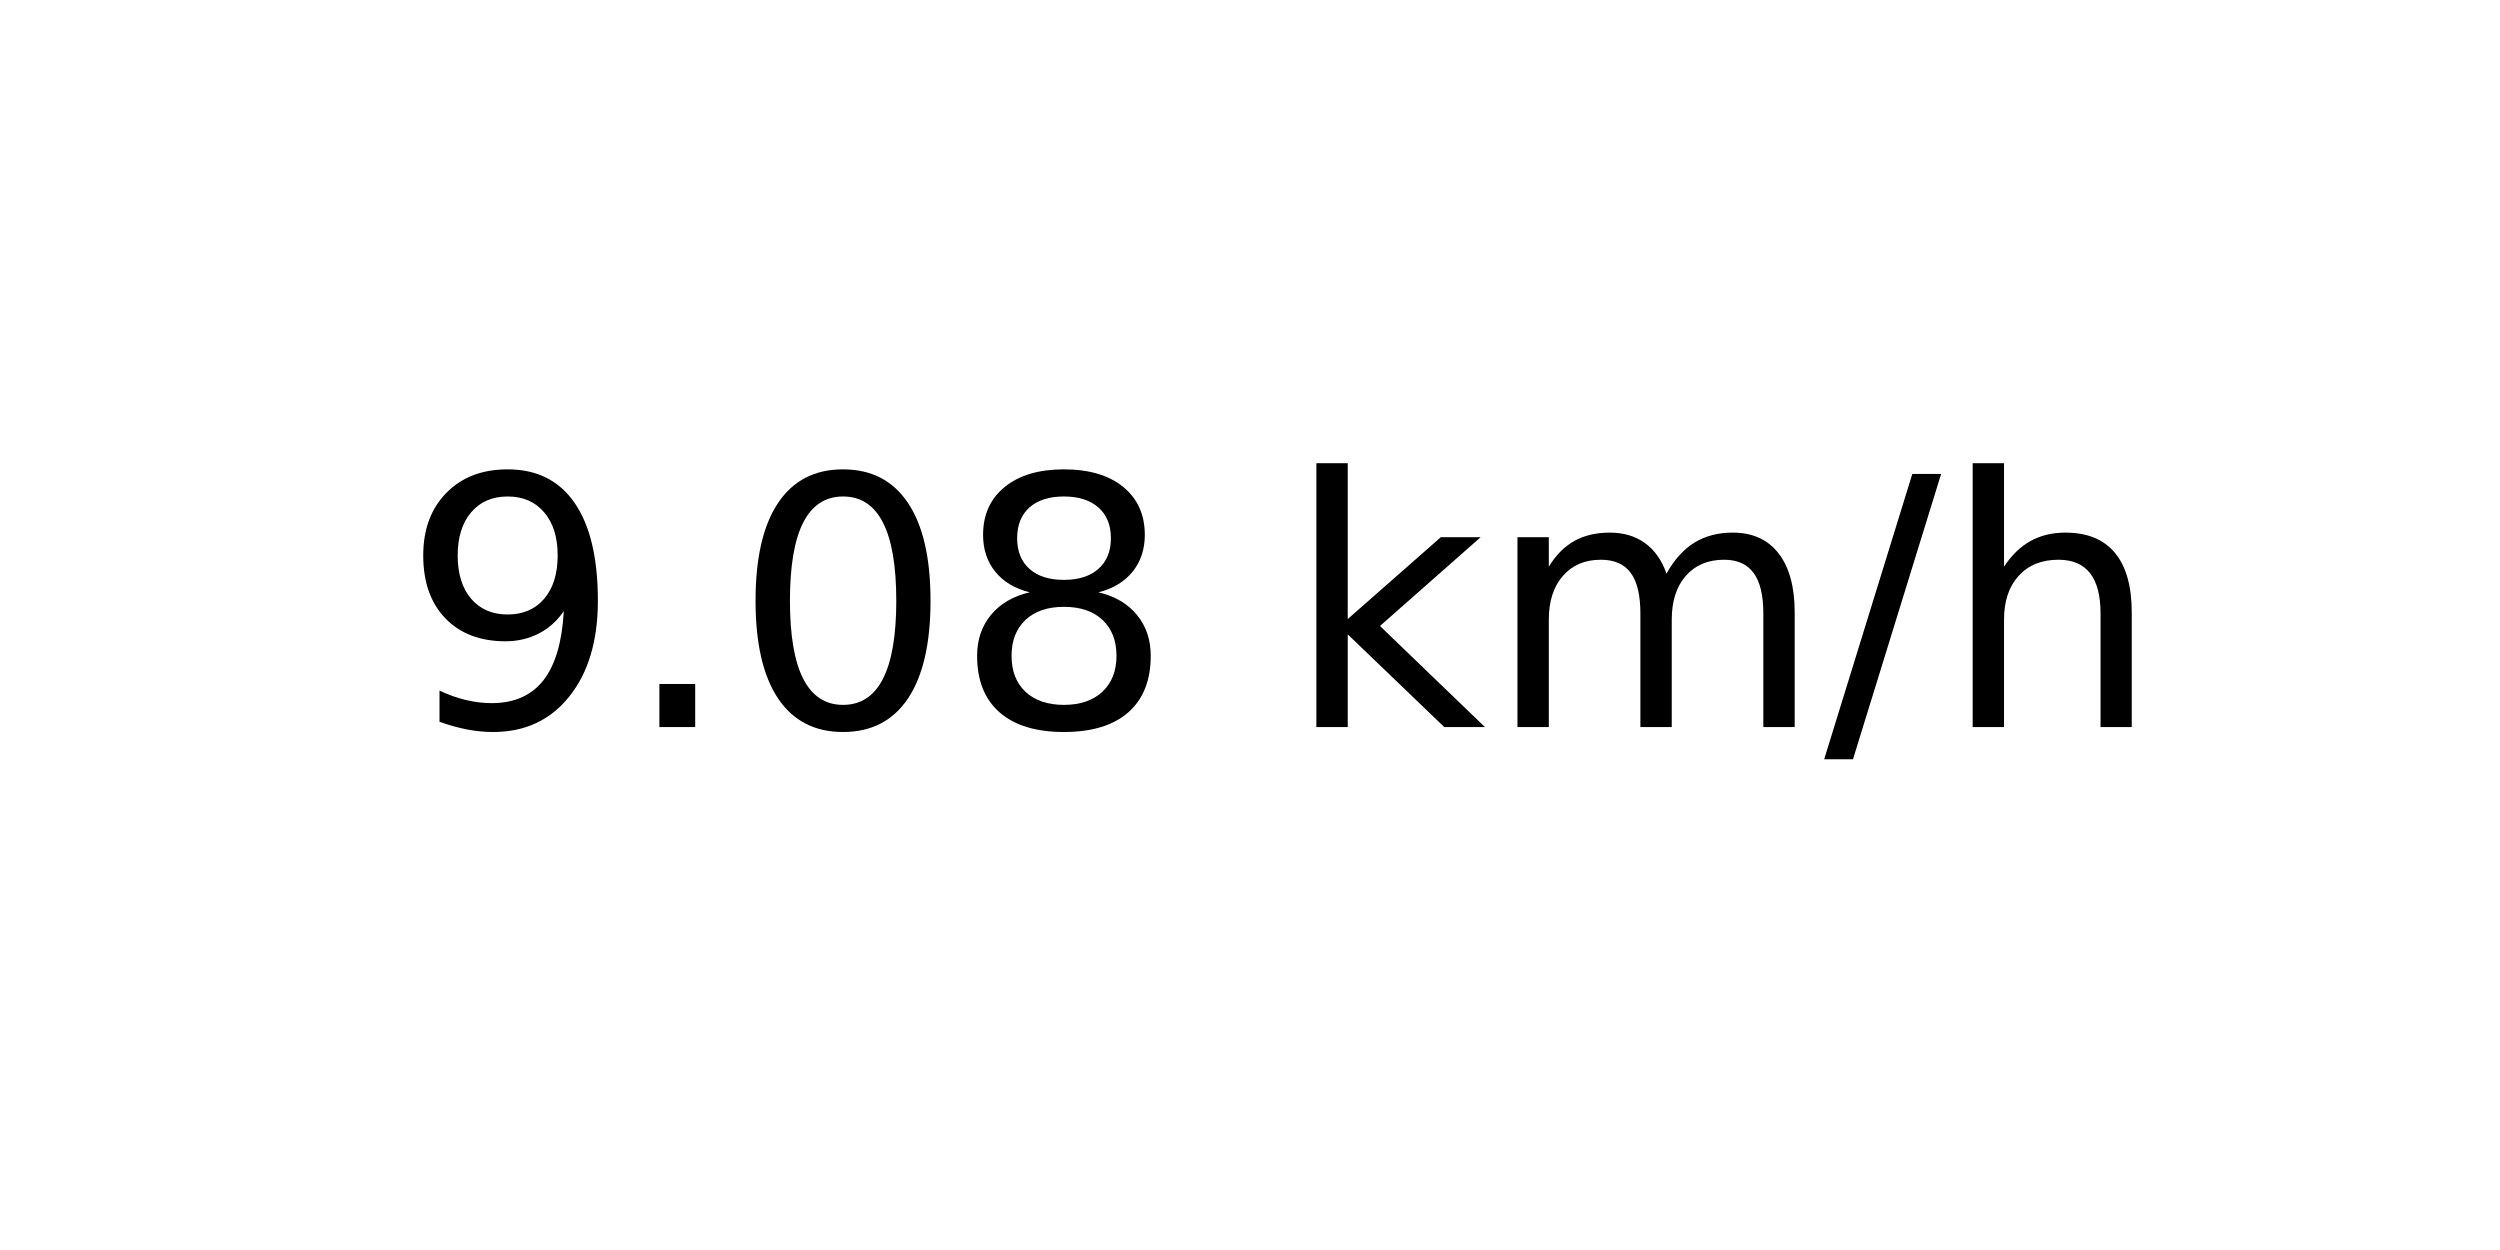
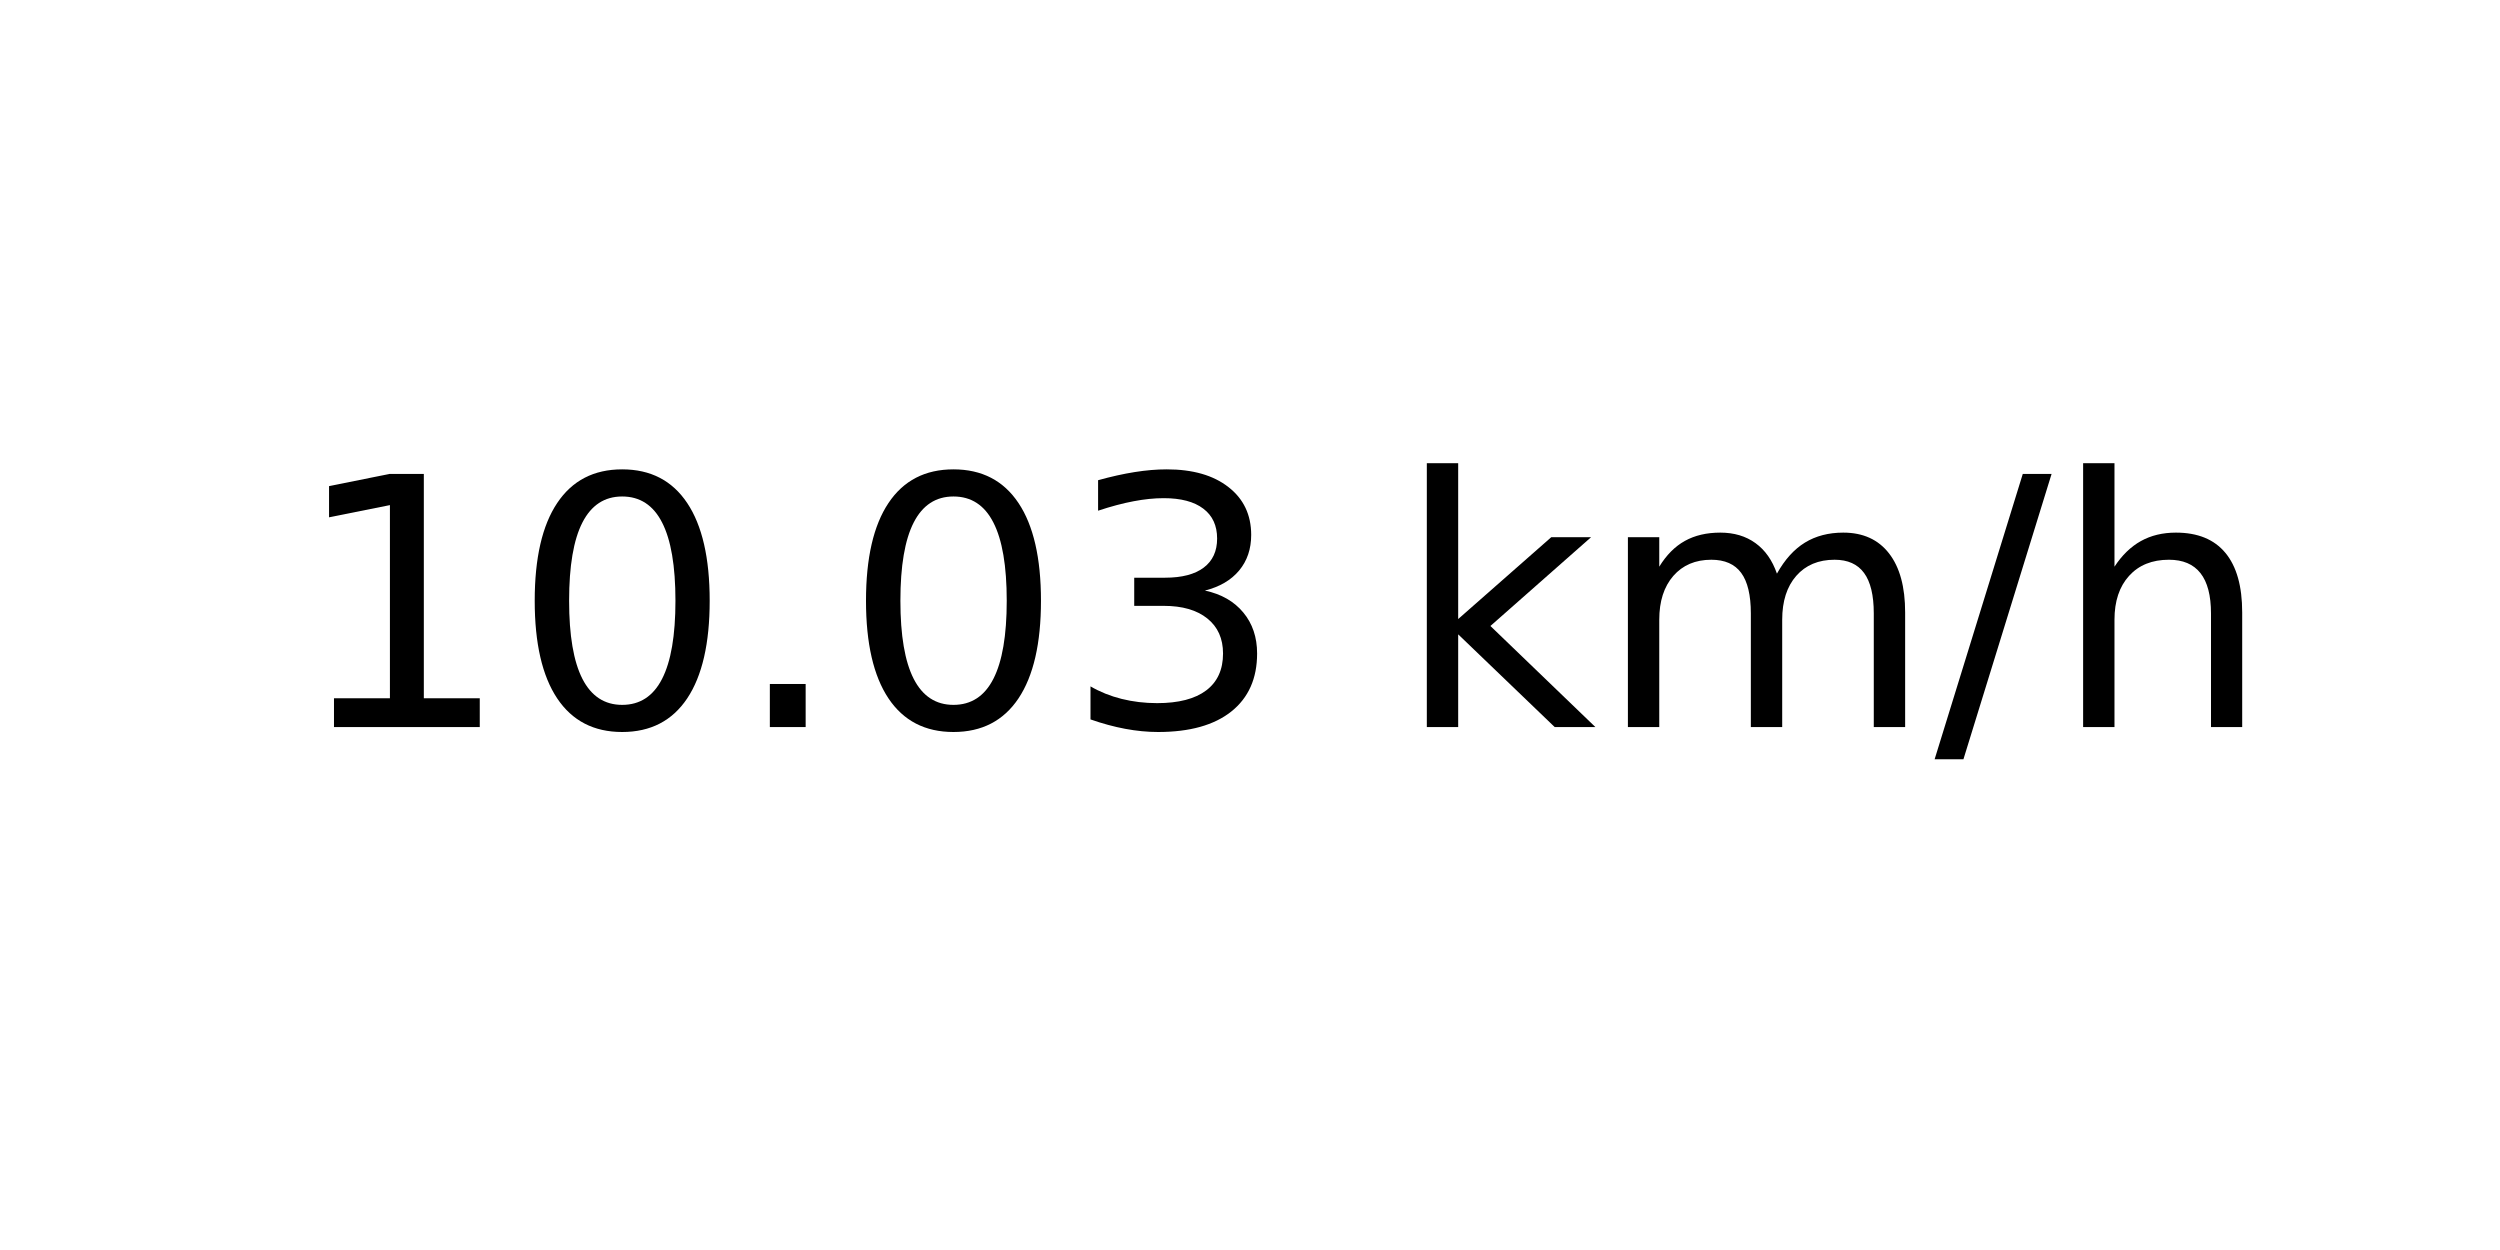
<svg xmlns="http://www.w3.org/2000/svg" xmlns:xlink="http://www.w3.org/1999/xlink" width="72pt" height="36pt" viewBox="0 0 72 36" version="1.1">
  <defs>
    <style type="text/css">*{stroke-linejoin: round; stroke-linecap: butt}</style>
  </defs>
  <g id="figure_1">
    <g id="axes_1">
      <g id="text_1">
-         <g transform="translate(11.55937 20.93937) scale(0.1 -0.1)">
+         <g transform="translate(8.378125 20.93937) scale(0.1 -0.1)">
          <defs>
-             <path id="DejaVuSans-39" d="M 703 97  L 703 672  Q 941 559 1184 500  Q 1428 441 1663 441  Q 2288 441 2617 861  Q 2947 1281 2994 2138  Q 2813 1869 2534 1725  Q 2256 1581 1919 1581  Q 1219 1581 811 2004  Q 403 2428 403 3163  Q 403 3881 828 4315  Q 1253 4750 1959 4750  Q 2769 4750 3195 4129  Q 3622 3509 3622 2328  Q 3622 1225 3098 567  Q 2575 -91 1691 -91  Q 1453 -91 1209 -44  Q 966 3 703 97  z M 1959 2075  Q 2384 2075 2632 2365  Q 2881 2656 2881 3163  Q 2881 3666 2632 3958  Q 2384 4250 1959 4250  Q 1534 4250 1286 3958  Q 1038 3666 1038 3163  Q 1038 2656 1286 2365  Q 1534 2075 1959 2075  z " transform="scale(0.015625)" />
+             <path id="DejaVuSans-31" d="M 794 531  L 1825 531  L 1825 4091  L 703 3866  L 703 4441  L 1819 4666  L 2450 4666  L 2450 531  L 3481 531  L 3481 0  L 794 0  L 794 531  z " transform="scale(0.015625)" />
+             <path id="DejaVuSans-30" d="M 2034 4250  Q 1547 4250 1301 3770  Q 1056 3291 1056 2328  Q 1056 1369 1301 889  Q 1547 409 2034 409  Q 2525 409 2770 889  Q 3016 1369 3016 2328  Q 3016 3291 2770 3770  Q 2525 4250 2034 4250  z M 2034 4750  Q 2819 4750 3233 4129  Q 3647 3509 3647 2328  Q 3647 1150 3233 529  Q 2819 -91 2034 -91  Q 1250 -91 836 529  Q 422 1150 422 2328  Q 422 3509 836 4129  Q 1250 4750 2034 4750  z " transform="scale(0.015625)" />
            <path id="DejaVuSans-2e" d="M 684 794  L 1344 794  L 1344 0  L 684 0  L 684 794  z " transform="scale(0.015625)" />
-             <path id="DejaVuSans-30" d="M 2034 4250  Q 1547 4250 1301 3770  Q 1056 3291 1056 2328  Q 1056 1369 1301 889  Q 1547 409 2034 409  Q 2525 409 2770 889  Q 3016 1369 3016 2328  Q 3016 3291 2770 3770  Q 2525 4250 2034 4250  z M 2034 4750  Q 2819 4750 3233 4129  Q 3647 3509 3647 2328  Q 3647 1150 3233 529  Q 2819 -91 2034 -91  Q 1250 -91 836 529  Q 422 1150 422 2328  Q 422 3509 836 4129  Q 1250 4750 2034 4750  z " transform="scale(0.015625)" />
-             <path id="DejaVuSans-38" d="M 2034 2216  Q 1584 2216 1326 1975  Q 1069 1734 1069 1313  Q 1069 891 1326 650  Q 1584 409 2034 409  Q 2484 409 2743 651  Q 3003 894 3003 1313  Q 3003 1734 2745 1975  Q 2488 2216 2034 2216  z M 1403 2484  Q 997 2584 770 2862  Q 544 3141 544 3541  Q 544 4100 942 4425  Q 1341 4750 2034 4750  Q 2731 4750 3128 4425  Q 3525 4100 3525 3541  Q 3525 3141 3298 2862  Q 3072 2584 2669 2484  Q 3125 2378 3379 2068  Q 3634 1759 3634 1313  Q 3634 634 3220 271  Q 2806 -91 2034 -91  Q 1263 -91 848 271  Q 434 634 434 1313  Q 434 1759 690 2068  Q 947 2378 1403 2484  z M 1172 3481  Q 1172 3119 1398 2916  Q 1625 2713 2034 2713  Q 2441 2713 2670 2916  Q 2900 3119 2900 3481  Q 2900 3844 2670 4047  Q 2441 4250 2034 4250  Q 1625 4250 1398 4047  Q 1172 3844 1172 3481  z " transform="scale(0.015625)" />
+             <path id="DejaVuSans-33" d="M 2597 2516  Q 3050 2419 3304 2112  Q 3559 1806 3559 1356  Q 3559 666 3084 287  Q 2609 -91 1734 -91  Q 1441 -91 1130 -33  Q 819 25 488 141  L 488 750  Q 750 597 1062 519  Q 1375 441 1716 441  Q 2309 441 2620 675  Q 2931 909 2931 1356  Q 2931 1769 2642 2001  Q 2353 2234 1838 2234  L 1294 2234  L 1294 2753  L 1863 2753  Q 2328 2753 2575 2939  Q 2822 3125 2822 3475  Q 2822 3834 2567 4026  Q 2313 4219 1838 4219  Q 1578 4219 1281 4162  Q 984 4106 628 3988  L 628 4550  Q 988 4650 1302 4700  Q 1616 4750 1894 4750  Q 2613 4750 3031 4423  Q 3450 4097 3450 3541  Q 3450 3153 3228 2886  Q 3006 2619 2597 2516  z " transform="scale(0.015625)" />
            <path id="DejaVuSans-20" transform="scale(0.015625)" />
            <path id="DejaVuSans-6b" d="M 581 4863  L 1159 4863  L 1159 1991  L 2875 3500  L 3609 3500  L 1753 1863  L 3688 0  L 2938 0  L 1159 1709  L 1159 0  L 581 0  L 581 4863  z " transform="scale(0.015625)" />
            <path id="DejaVuSans-6d" d="M 3328 2828  Q 3544 3216 3844 3400  Q 4144 3584 4550 3584  Q 5097 3584 5394 3201  Q 5691 2819 5691 2113  L 5691 0  L 5113 0  L 5113 2094  Q 5113 2597 4934 2840  Q 4756 3084 4391 3084  Q 3944 3084 3684 2787  Q 3425 2491 3425 1978  L 3425 0  L 2847 0  L 2847 2094  Q 2847 2600 2669 2842  Q 2491 3084 2119 3084  Q 1678 3084 1418 2786  Q 1159 2488 1159 1978  L 1159 0  L 581 0  L 581 3500  L 1159 3500  L 1159 2956  Q 1356 3278 1631 3431  Q 1906 3584 2284 3584  Q 2666 3584 2933 3390  Q 3200 3197 3328 2828  z " transform="scale(0.015625)" />
            <path id="DejaVuSans-2f" d="M 1625 4666  L 2156 4666  L 531 -594  L 0 -594  L 1625 4666  z " transform="scale(0.015625)" />
            <path id="DejaVuSans-68" d="M 3513 2113  L 3513 0  L 2938 0  L 2938 2094  Q 2938 2591 2744 2837  Q 2550 3084 2163 3084  Q 1697 3084 1428 2787  Q 1159 2491 1159 1978  L 1159 0  L 581 0  L 581 4863  L 1159 4863  L 1159 2956  Q 1366 3272 1645 3428  Q 1925 3584 2291 3584  Q 2894 3584 3203 3211  Q 3513 2838 3513 2113  z " transform="scale(0.015625)" />
          </defs>
-           <use xlink:href="#DejaVuSans-39" />
-           <use xlink:href="#DejaVuSans-2e" x="63.623" />
-           <use xlink:href="#DejaVuSans-30" x="95.41" />
-           <use xlink:href="#DejaVuSans-38" x="159.033" />
-           <use xlink:href="#DejaVuSans-20" x="222.656" />
-           <use xlink:href="#DejaVuSans-6b" x="254.443" />
-           <use xlink:href="#DejaVuSans-6d" x="312.354" />
-           <use xlink:href="#DejaVuSans-2f" x="409.766" />
-           <use xlink:href="#DejaVuSans-68" x="443.457" />
+           <use xlink:href="#DejaVuSans-31" />
+           <use xlink:href="#DejaVuSans-30" x="63.623" />
+           <use xlink:href="#DejaVuSans-2e" x="127.246" />
+           <use xlink:href="#DejaVuSans-30" x="159.033" />
+           <use xlink:href="#DejaVuSans-33" x="222.656" />
+           <use xlink:href="#DejaVuSans-20" x="286.279" />
+           <use xlink:href="#DejaVuSans-6b" x="318.066" />
+           <use xlink:href="#DejaVuSans-6d" x="375.977" />
+           <use xlink:href="#DejaVuSans-2f" x="473.389" />
+           <use xlink:href="#DejaVuSans-68" x="507.08" />
        </g>
      </g>
    </g>
  </g>
</svg>
